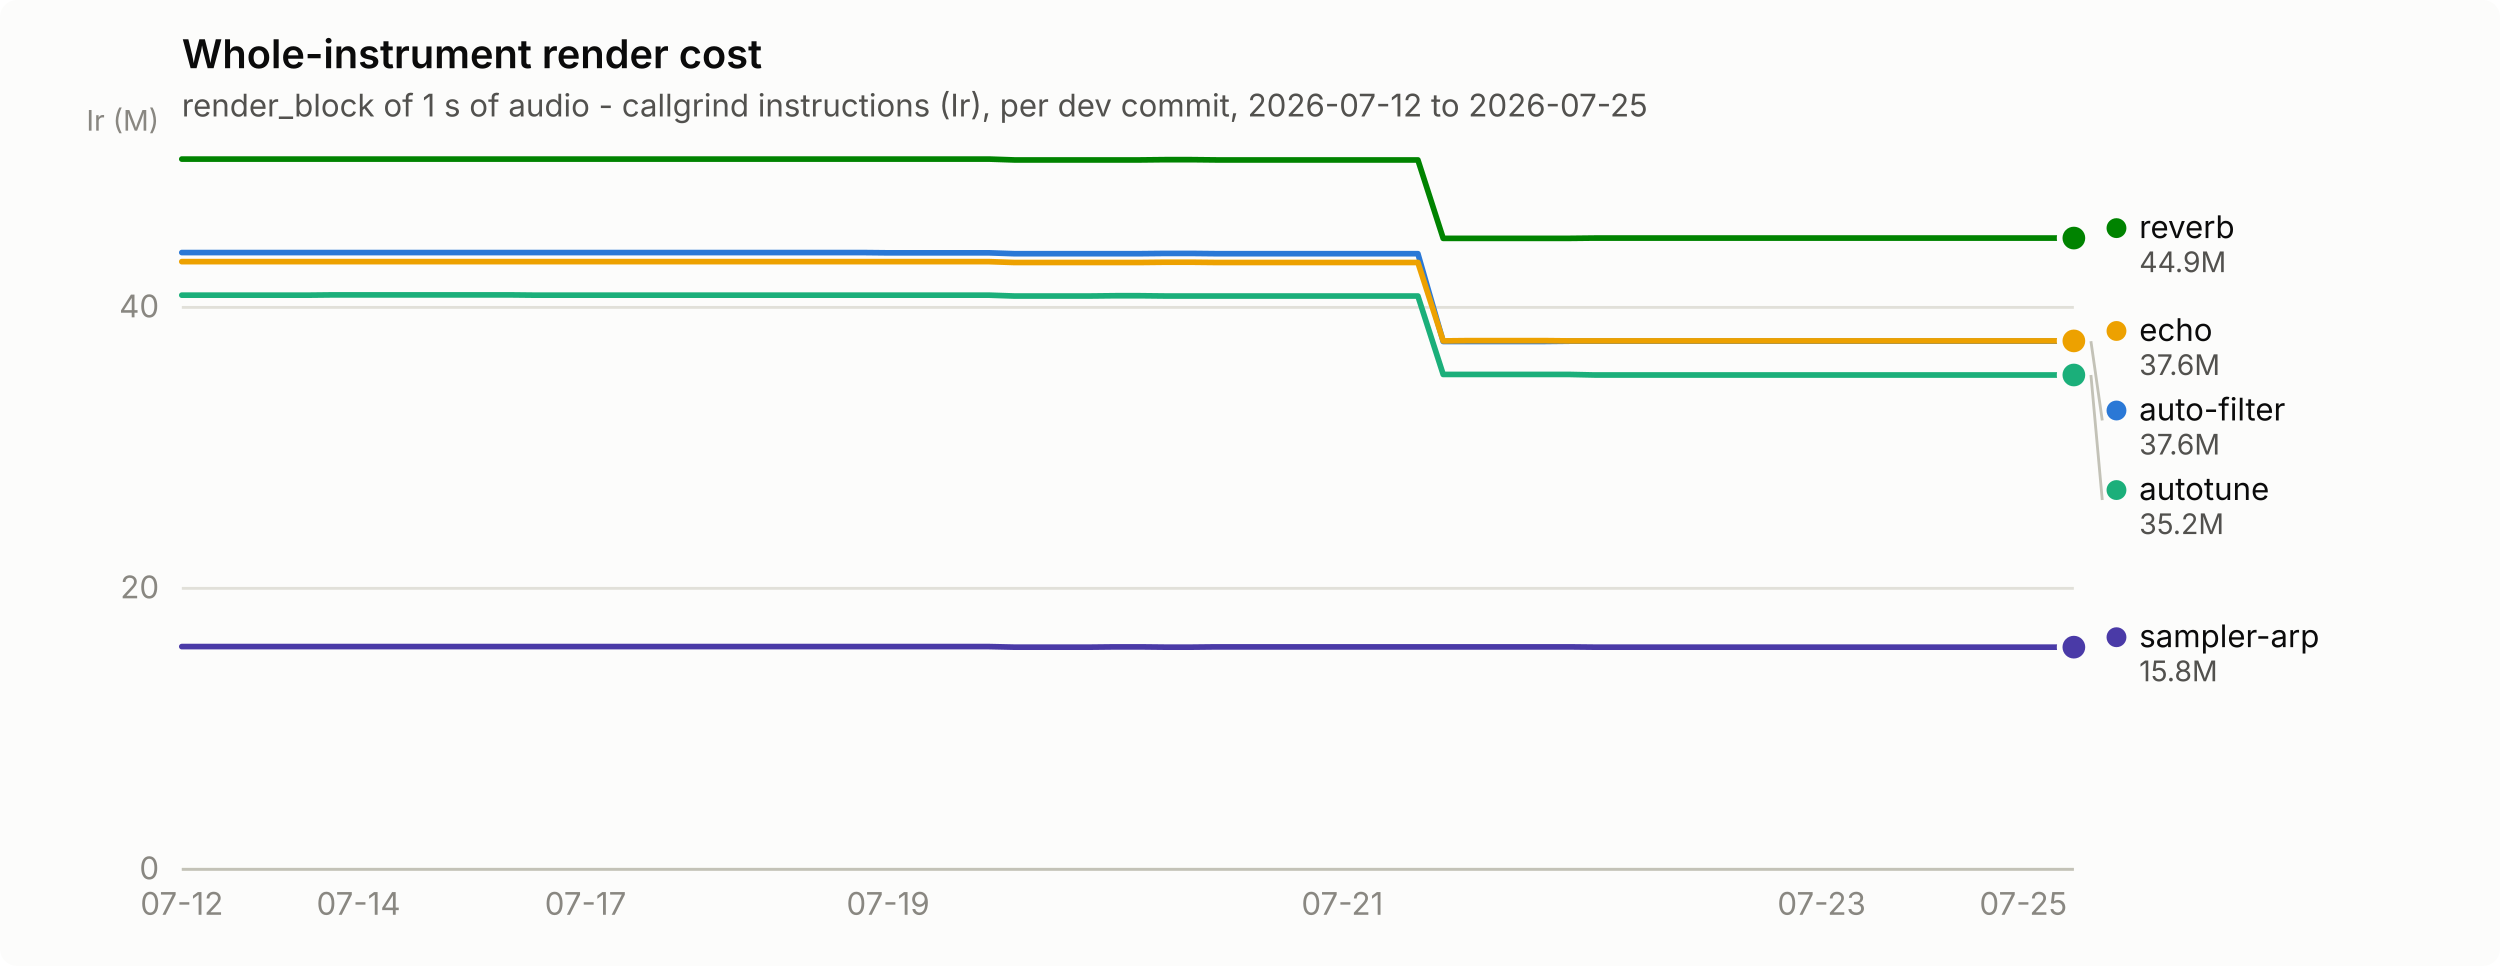
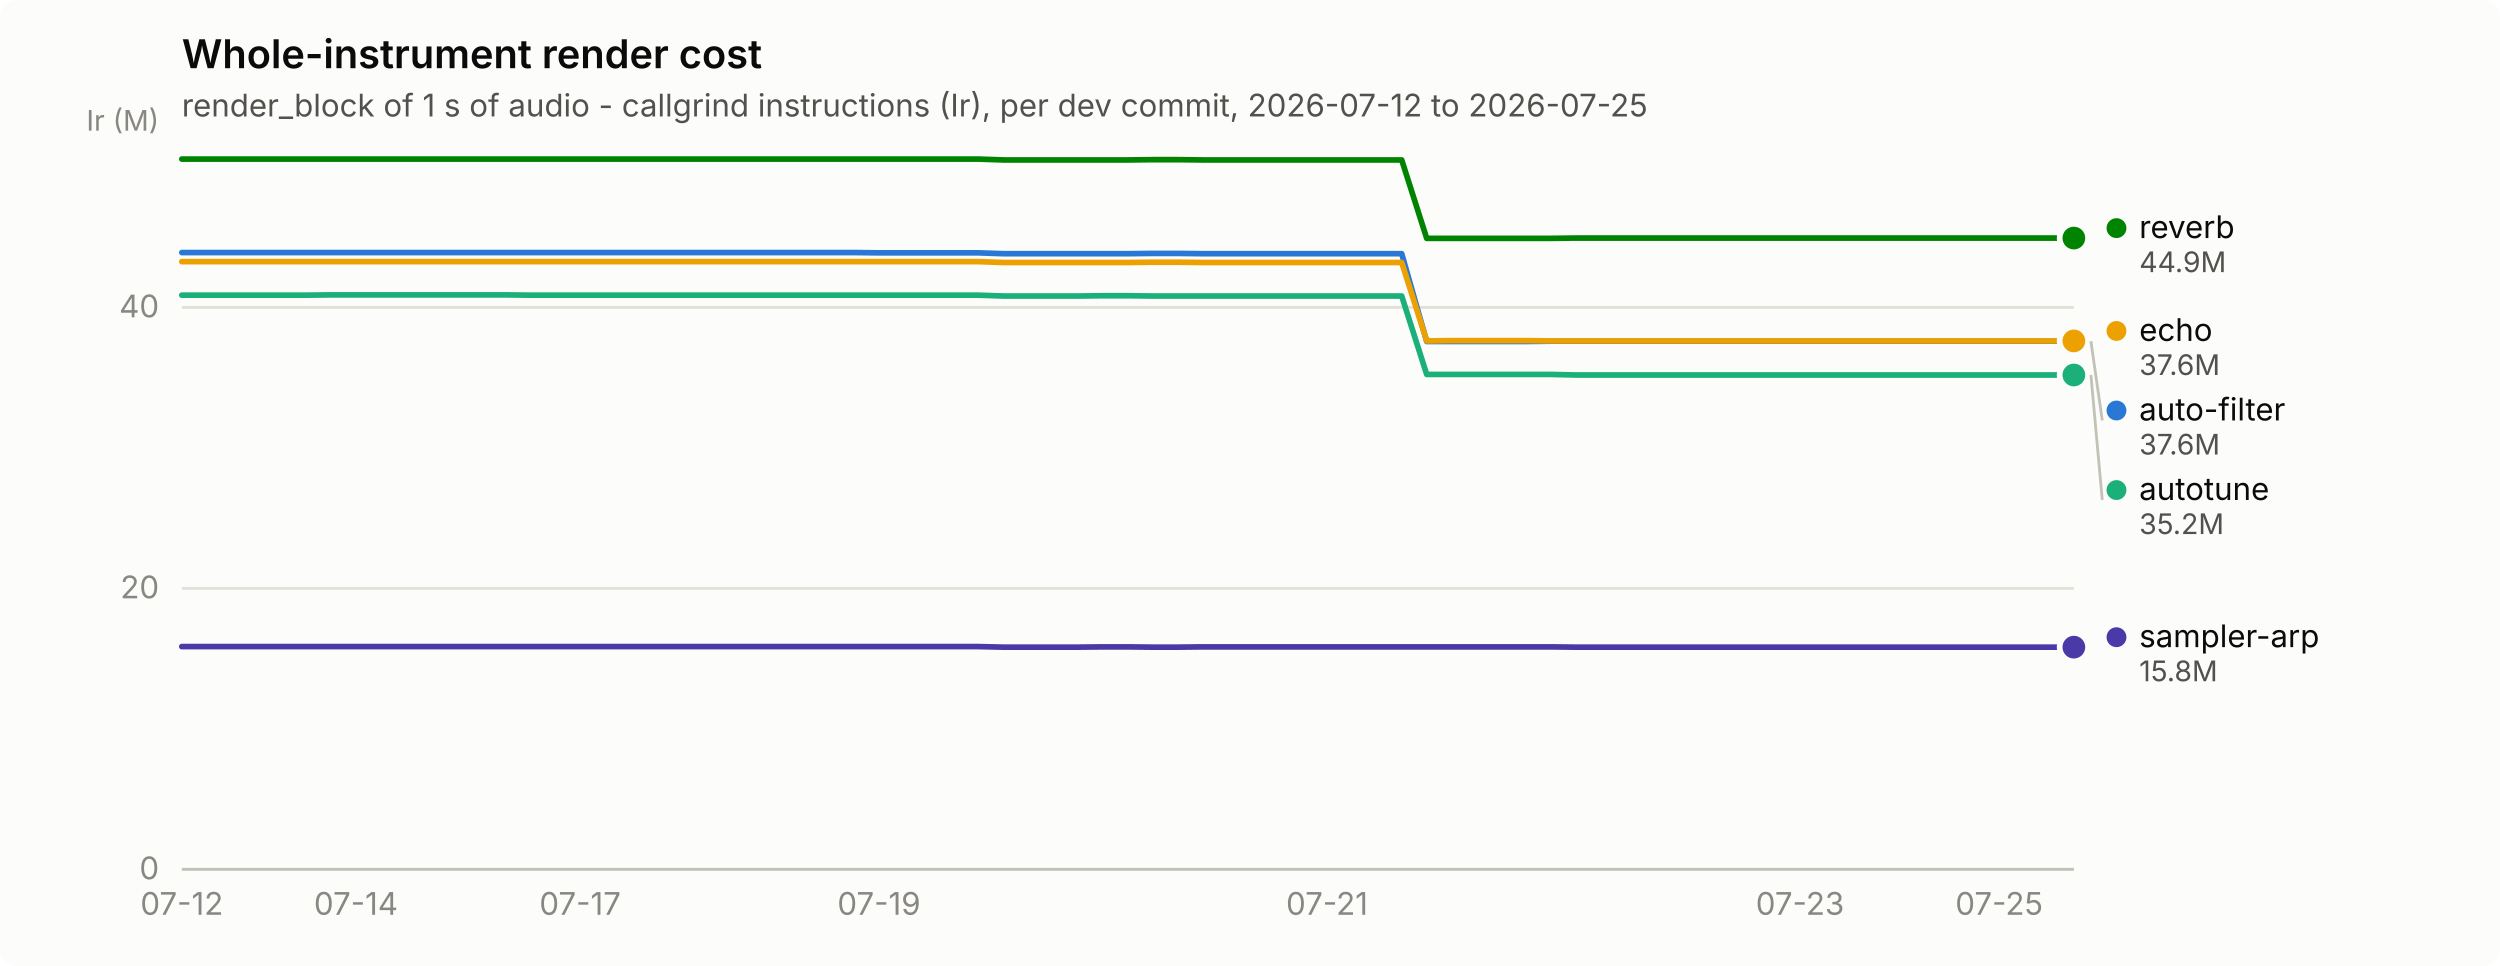
<svg xmlns="http://www.w3.org/2000/svg" width="880" height="340" viewBox="0 0 880 340" role="img" aria-label="Whole-instrument render cost">
  <rect width="880" height="340" rx="6" fill="#fcfcfb" />
  <text x="64" y="24" font-family="system-ui, -apple-system, &quot;Segoe UI&quot;, sans-serif" font-size="14" font-weight="600" fill="#0b0b0b">Whole-instrument render cost</text>
  <text x="64" y="41" font-family="system-ui, -apple-system, &quot;Segoe UI&quot;, sans-serif" font-size="11" fill="#52514e">render_block of 1 s of audio - callgrind instructions (Ir), per dev commit, 2026-07-12 to 2026-07-25</text>
  <line x1="64" y1="306.0" x2="730" y2="306.0" stroke="#e1e0d9" stroke-width="1" />
  <text x="56" y="309.5" text-anchor="end" font-family="system-ui, -apple-system, &quot;Segoe UI&quot;, sans-serif" font-size="11" style="font-variant-numeric: tabular-nums" fill="#898781">0</text>
  <line x1="64" y1="207.1" x2="730" y2="207.1" stroke="#e1e0d9" stroke-width="1" />
  <text x="56" y="210.6" text-anchor="end" font-family="system-ui, -apple-system, &quot;Segoe UI&quot;, sans-serif" font-size="11" style="font-variant-numeric: tabular-nums" fill="#898781">20</text>
  <line x1="64" y1="108.2" x2="730" y2="108.2" stroke="#e1e0d9" stroke-width="1" />
  <text x="56" y="111.7" text-anchor="end" font-family="system-ui, -apple-system, &quot;Segoe UI&quot;, sans-serif" font-size="11" style="font-variant-numeric: tabular-nums" fill="#898781">40</text>
  <text x="56" y="46" text-anchor="end" font-family="system-ui, -apple-system, &quot;Segoe UI&quot;, sans-serif" font-size="10" fill="#898781">Ir (M)</text>
  <line x1="64" y1="306" x2="730" y2="306" stroke="#c3c2b7" stroke-width="1" />
  <text x="64.0" y="322" text-anchor="middle" font-family="system-ui, -apple-system, &quot;Segoe UI&quot;, sans-serif" font-size="11" style="font-variant-numeric: tabular-nums" fill="#898781">07-12</text>
-   <text x="126.2" y="322" text-anchor="middle" font-family="system-ui, -apple-system, &quot;Segoe UI&quot;, sans-serif" font-size="11" style="font-variant-numeric: tabular-nums" fill="#898781">07-14</text>
-   <text x="206.1" y="322" text-anchor="middle" font-family="system-ui, -apple-system, &quot;Segoe UI&quot;, sans-serif" font-size="11" style="font-variant-numeric: tabular-nums" fill="#898781">07-17</text>
-   <text x="312.6" y="322" text-anchor="middle" font-family="system-ui, -apple-system, &quot;Segoe UI&quot;, sans-serif" font-size="11" style="font-variant-numeric: tabular-nums" fill="#898781">07-19</text>
-   <text x="472.5" y="322" text-anchor="middle" font-family="system-ui, -apple-system, &quot;Segoe UI&quot;, sans-serif" font-size="11" style="font-variant-numeric: tabular-nums" fill="#898781">07-21</text>
-   <text x="641.2" y="322" text-anchor="middle" font-family="system-ui, -apple-system, &quot;Segoe UI&quot;, sans-serif" font-size="11" style="font-variant-numeric: tabular-nums" fill="#898781">07-23</text>
-   <text x="712.2" y="322" text-anchor="middle" font-family="system-ui, -apple-system, &quot;Segoe UI&quot;, sans-serif" font-size="11" style="font-variant-numeric: tabular-nums" fill="#898781">07-25</text>
-   <path d="M64.0,88.9 L72.9,88.9 L81.8,88.9 L90.6,88.9 L99.5,88.9 L108.4,88.9 L117.3,88.9 L126.2,88.9 L135.0,88.9 L143.9,88.9 L152.8,88.9 L161.7,88.9 L170.6,88.9 L179.4,88.9 L188.3,88.9 L197.2,88.9 L206.1,88.9 L215.0,88.9 L223.8,88.9 L232.7,88.9 L241.6,88.9 L250.5,88.9 L259.4,88.9 L268.2,88.9 L277.1,88.9 L286.0,88.9 L294.9,88.9 L303.8,88.9 L312.6,89.0 L321.5,89.0 L330.4,89.0 L339.3,89.0 L348.2,89.0 L357.0,89.3 L365.9,89.3 L374.8,89.3 L383.7,89.3 L392.6,89.3 L401.4,89.3 L410.3,89.2 L419.2,89.2 L428.1,89.3 L437.0,89.3 L445.8,89.3 L454.7,89.3 L463.6,89.3 L472.5,89.3 L481.4,89.3 L490.2,89.3 L499.1,89.3 L508.0,120.2 L516.9,120.2 L525.8,120.2 L534.6,120.2 L543.5,120.2 L552.4,120.1 L561.3,120.1 L570.2,120.1 L579.0,120.1 L587.9,120.1 L596.8,120.1 L605.7,120.1 L614.6,120.1 L623.4,120.1 L632.3,120.1 L641.2,120.1 L650.1,120.1 L659.0,120.1 L667.8,120.1 L676.7,120.1 L685.6,120.1 L694.5,120.1 L703.4,120.1 L712.2,120.1 L721.1,120.1 L730.0,120.1" fill="none" stroke="#2a78d6" stroke-width="2" stroke-linejoin="round" stroke-linecap="round" />
+   <text x="125.3" y="322" text-anchor="middle" font-family="system-ui, -apple-system, &quot;Segoe UI&quot;, sans-serif" font-size="11" style="font-variant-numeric: tabular-nums" fill="#898781">07-14</text>
+   <text x="204.2" y="322" text-anchor="middle" font-family="system-ui, -apple-system, &quot;Segoe UI&quot;, sans-serif" font-size="11" style="font-variant-numeric: tabular-nums" fill="#898781">07-17</text>
+   <text x="309.4" y="322" text-anchor="middle" font-family="system-ui, -apple-system, &quot;Segoe UI&quot;, sans-serif" font-size="11" style="font-variant-numeric: tabular-nums" fill="#898781">07-19</text>
+   <text x="467.1" y="322" text-anchor="middle" font-family="system-ui, -apple-system, &quot;Segoe UI&quot;, sans-serif" font-size="11" style="font-variant-numeric: tabular-nums" fill="#898781">07-21</text>
+   <text x="633.6" y="322" text-anchor="middle" font-family="system-ui, -apple-system, &quot;Segoe UI&quot;, sans-serif" font-size="11" style="font-variant-numeric: tabular-nums" fill="#898781">07-23</text>
+   <text x="703.7" y="322" text-anchor="middle" font-family="system-ui, -apple-system, &quot;Segoe UI&quot;, sans-serif" font-size="11" style="font-variant-numeric: tabular-nums" fill="#898781">07-25</text>
+   <path d="M64.0,88.9 L72.8,88.9 L81.5,88.9 L90.3,88.9 L99.1,88.9 L107.8,88.9 L116.6,88.9 L125.3,88.9 L134.1,88.9 L142.9,88.9 L151.6,88.9 L160.4,88.9 L169.2,88.9 L177.9,88.9 L186.7,88.9 L195.4,88.9 L204.2,88.9 L213.0,88.9 L221.7,88.9 L230.5,88.9 L239.3,88.9 L248.0,88.9 L256.8,88.9 L265.6,88.9 L274.3,88.9 L283.1,88.9 L291.8,88.9 L300.6,88.9 L309.4,89.0 L318.1,89.0 L326.9,89.0 L335.7,89.0 L344.4,89.0 L353.2,89.3 L361.9,89.3 L370.7,89.3 L379.5,89.3 L388.2,89.3 L397.0,89.3 L405.8,89.2 L414.5,89.2 L423.3,89.3 L432.1,89.3 L440.8,89.3 L449.6,89.3 L458.3,89.3 L467.1,89.3 L475.9,89.3 L484.6,89.3 L493.4,89.3 L502.2,120.2 L510.9,120.2 L519.7,120.2 L528.4,120.2 L537.2,120.2 L546.0,120.1 L554.7,120.1 L563.5,120.1 L572.3,120.1 L581.0,120.1 L589.8,120.1 L598.6,120.1 L607.3,120.1 L616.1,120.1 L624.8,120.1 L633.6,120.1 L642.4,120.1 L651.1,120.1 L659.9,120.1 L668.7,120.1 L677.4,120.1 L686.2,120.1 L694.9,120.1 L703.7,120.1 L712.5,120.1 L721.2,120.1 L730.0,120.1" fill="none" stroke="#2a78d6" stroke-width="2" stroke-linejoin="round" stroke-linecap="round" />
  <circle cx="730.0" cy="120.1" r="6" fill="#fcfcfb" />
  <circle cx="730.0" cy="120.1" r="4" fill="#2a78d6" />
-   <path d="M64.0,103.9 L72.9,103.9 L81.8,103.9 L90.6,103.9 L99.5,103.9 L108.4,103.9 L117.3,103.8 L126.2,103.8 L135.0,103.8 L143.9,103.8 L152.8,103.8 L161.7,103.8 L170.6,103.8 L179.4,103.8 L188.3,103.9 L197.2,103.9 L206.1,103.9 L215.0,103.9 L223.8,103.9 L232.7,103.9 L241.6,103.9 L250.5,103.9 L259.4,103.9 L268.2,103.9 L277.1,103.9 L286.0,103.9 L294.9,103.9 L303.8,103.9 L312.6,103.9 L321.5,103.9 L330.4,103.9 L339.3,103.9 L348.2,103.9 L357.0,104.2 L365.9,104.2 L374.8,104.2 L383.7,104.2 L392.6,104.1 L401.4,104.1 L410.3,104.2 L419.2,104.2 L428.1,104.2 L437.0,104.2 L445.8,104.2 L454.7,104.2 L463.6,104.2 L472.5,104.2 L481.4,104.2 L490.2,104.2 L499.1,104.2 L508.0,131.8 L516.9,131.8 L525.8,131.8 L534.6,131.8 L543.5,131.8 L552.4,131.8 L561.3,132.0 L570.2,132.0 L579.0,132.0 L587.9,132.0 L596.8,132.0 L605.7,132.0 L614.6,132.0 L623.4,132.0 L632.3,132.0 L641.2,132.0 L650.1,132.0 L659.0,132.0 L667.8,132.0 L676.7,132.0 L685.6,132.0 L694.5,132.0 L703.4,132.0 L712.2,132.0 L721.1,132.0 L730.0,132.0" fill="none" stroke="#1baf7a" stroke-width="2" stroke-linejoin="round" stroke-linecap="round" />
+   <path d="M64.0,103.9 L72.8,103.9 L81.5,103.9 L90.3,103.9 L99.1,103.9 L107.8,103.9 L116.6,103.8 L125.3,103.8 L134.1,103.8 L142.9,103.8 L151.6,103.8 L160.4,103.8 L169.2,103.8 L177.9,103.8 L186.7,103.9 L195.4,103.9 L204.2,103.9 L213.0,103.9 L221.7,103.9 L230.5,103.9 L239.3,103.9 L248.0,103.9 L256.8,103.9 L265.6,103.9 L274.3,103.9 L283.1,103.9 L291.8,103.9 L300.6,103.9 L309.4,103.9 L318.1,103.9 L326.9,103.9 L335.7,103.9 L344.4,103.9 L353.2,104.2 L361.9,104.2 L370.7,104.2 L379.5,104.2 L388.2,104.1 L397.0,104.1 L405.8,104.2 L414.5,104.2 L423.3,104.2 L432.1,104.2 L440.8,104.2 L449.6,104.2 L458.3,104.2 L467.1,104.2 L475.9,104.2 L484.6,104.2 L493.4,104.2 L502.2,131.8 L510.9,131.8 L519.7,131.8 L528.4,131.8 L537.2,131.8 L546.0,131.8 L554.7,132.0 L563.5,132.0 L572.3,132.0 L581.0,132.0 L589.8,132.0 L598.6,132.0 L607.3,132.0 L616.1,132.0 L624.8,132.0 L633.6,132.0 L642.4,132.0 L651.1,132.0 L659.9,132.0 L668.7,132.0 L677.4,132.0 L686.2,132.0 L694.9,132.0 L703.7,132.0 L712.5,132.0 L721.2,132.0 L730.0,132.0" fill="none" stroke="#1baf7a" stroke-width="2" stroke-linejoin="round" stroke-linecap="round" />
  <circle cx="730.0" cy="132.0" r="6" fill="#fcfcfb" />
  <circle cx="730.0" cy="132.0" r="4" fill="#1baf7a" />
-   <path d="M64.0,92.1 L72.9,92.1 L81.8,92.1 L90.6,92.1 L99.5,92.1 L108.4,92.1 L117.3,92.1 L126.2,92.1 L135.0,92.1 L143.9,92.1 L152.8,92.1 L161.7,92.1 L170.6,92.1 L179.4,92.1 L188.3,92.1 L197.2,92.1 L206.1,92.1 L215.0,92.1 L223.8,92.1 L232.7,92.1 L241.6,92.1 L250.5,92.1 L259.4,92.1 L268.2,92.1 L277.1,92.1 L286.0,92.1 L294.9,92.1 L303.8,92.1 L312.6,92.1 L321.5,92.1 L330.4,92.1 L339.3,92.1 L348.2,92.1 L357.0,92.4 L365.9,92.4 L374.8,92.4 L383.7,92.4 L392.6,92.4 L401.4,92.4 L410.3,92.3 L419.2,92.3 L428.1,92.4 L437.0,92.4 L445.8,92.4 L454.7,92.4 L463.6,92.4 L472.5,92.4 L481.4,92.4 L490.2,92.4 L499.1,92.4 L508.0,120.0 L516.9,119.9 L525.8,119.9 L534.6,119.9 L543.5,119.9 L552.4,120.0 L561.3,120.0 L570.2,120.0 L579.0,120.0 L587.9,120.0 L596.8,120.0 L605.7,120.0 L614.6,120.0 L623.4,120.0 L632.3,120.0 L641.2,120.0 L650.1,120.0 L659.0,120.0 L667.8,120.0 L676.7,120.0 L685.6,120.0 L694.5,120.0 L703.4,120.0 L712.2,120.0 L721.1,120.0 L730.0,120.0" fill="none" stroke="#eda100" stroke-width="2" stroke-linejoin="round" stroke-linecap="round" />
+   <path d="M64.0,92.1 L72.8,92.1 L81.5,92.1 L90.3,92.1 L99.1,92.1 L107.8,92.1 L116.6,92.1 L125.3,92.1 L134.1,92.1 L142.9,92.1 L151.6,92.1 L160.4,92.1 L169.2,92.1 L177.9,92.1 L186.7,92.1 L195.4,92.1 L204.2,92.1 L213.0,92.1 L221.7,92.1 L230.5,92.1 L239.3,92.1 L248.0,92.1 L256.8,92.1 L265.6,92.1 L274.3,92.1 L283.1,92.1 L291.8,92.1 L300.6,92.1 L309.4,92.1 L318.1,92.1 L326.9,92.1 L335.7,92.1 L344.4,92.1 L353.2,92.4 L361.9,92.4 L370.7,92.4 L379.5,92.4 L388.2,92.4 L397.0,92.4 L405.8,92.3 L414.5,92.3 L423.3,92.4 L432.1,92.4 L440.8,92.4 L449.6,92.4 L458.3,92.4 L467.1,92.4 L475.9,92.4 L484.6,92.4 L493.4,92.4 L502.2,120.0 L510.9,119.9 L519.7,119.9 L528.4,119.9 L537.2,119.9 L546.0,120.0 L554.7,120.0 L563.5,120.0 L572.3,120.0 L581.0,120.0 L589.8,120.0 L598.6,120.0 L607.3,120.0 L616.1,120.0 L624.8,120.0 L633.6,120.0 L642.4,120.0 L651.1,120.0 L659.9,120.0 L668.7,120.0 L677.4,120.0 L686.2,120.0 L694.9,120.0 L703.7,120.0 L712.5,120.0 L721.2,120.0 L730.0,120.0" fill="none" stroke="#eda100" stroke-width="2" stroke-linejoin="round" stroke-linecap="round" />
  <circle cx="730.0" cy="120.0" r="6" fill="#fcfcfb" />
  <circle cx="730.0" cy="120.0" r="4" fill="#eda100" />
-   <path d="M64.0,56.0 L72.9,56.0 L81.8,56.0 L90.6,56.0 L99.5,56.0 L108.4,56.0 L117.3,56.0 L126.2,56.0 L135.0,56.0 L143.9,56.0 L152.8,56.0 L161.7,56.0 L170.6,56.0 L179.4,56.0 L188.3,56.0 L197.2,56.0 L206.1,56.0 L215.0,56.0 L223.8,56.0 L232.7,56.0 L241.6,56.0 L250.5,56.0 L259.4,56.0 L268.2,56.0 L277.1,56.0 L286.0,56.0 L294.9,56.0 L303.8,56.0 L312.6,56.0 L321.5,56.0 L330.4,56.0 L339.3,56.0 L348.2,56.0 L357.0,56.3 L365.9,56.3 L374.8,56.3 L383.7,56.3 L392.6,56.3 L401.4,56.3 L410.3,56.2 L419.2,56.2 L428.1,56.3 L437.0,56.3 L445.8,56.3 L454.7,56.3 L463.6,56.3 L472.5,56.3 L481.4,56.3 L490.2,56.3 L499.1,56.3 L508.0,83.9 L516.9,83.9 L525.8,83.9 L534.6,83.9 L543.5,83.9 L552.4,83.9 L561.3,83.8 L570.2,83.8 L579.0,83.8 L587.9,83.8 L596.8,83.8 L605.7,83.8 L614.6,83.8 L623.4,83.8 L632.3,83.8 L641.2,83.8 L650.1,83.8 L659.0,83.8 L667.8,83.8 L676.7,83.8 L685.6,83.8 L694.5,83.8 L703.4,83.8 L712.2,83.8 L721.1,83.8 L730.0,83.8" fill="none" stroke="#008300" stroke-width="2" stroke-linejoin="round" stroke-linecap="round" />
+   <path d="M64.0,56.0 L72.8,56.0 L81.5,56.0 L90.3,56.0 L99.1,56.0 L107.8,56.0 L116.6,56.0 L125.3,56.0 L134.1,56.0 L142.9,56.0 L151.6,56.0 L160.4,56.0 L169.2,56.0 L177.9,56.0 L186.7,56.0 L195.4,56.0 L204.2,56.0 L213.0,56.0 L221.7,56.0 L230.5,56.0 L239.3,56.0 L248.0,56.0 L256.8,56.0 L265.6,56.0 L274.3,56.0 L283.1,56.0 L291.8,56.0 L300.6,56.0 L309.4,56.0 L318.1,56.0 L326.9,56.0 L335.7,56.0 L344.4,56.0 L353.2,56.3 L361.9,56.3 L370.7,56.3 L379.5,56.3 L388.2,56.3 L397.0,56.3 L405.8,56.2 L414.5,56.2 L423.3,56.3 L432.1,56.3 L440.8,56.3 L449.6,56.3 L458.3,56.3 L467.1,56.3 L475.9,56.3 L484.6,56.3 L493.4,56.3 L502.2,83.9 L510.9,83.9 L519.7,83.9 L528.4,83.9 L537.2,83.9 L546.0,83.9 L554.7,83.8 L563.5,83.8 L572.3,83.8 L581.0,83.8 L589.8,83.8 L598.6,83.8 L607.3,83.8 L616.1,83.8 L624.8,83.8 L633.6,83.8 L642.4,83.8 L651.1,83.8 L659.9,83.8 L668.7,83.8 L677.4,83.8 L686.2,83.8 L694.9,83.8 L703.7,83.8 L712.5,83.8 L721.2,83.8 L730.0,83.8" fill="none" stroke="#008300" stroke-width="2" stroke-linejoin="round" stroke-linecap="round" />
  <circle cx="730.0" cy="83.8" r="6" fill="#fcfcfb" />
  <circle cx="730.0" cy="83.8" r="4" fill="#008300" />
-   <path d="M64.0,227.6 L72.9,227.6 L81.8,227.6 L90.6,227.6 L99.5,227.6 L108.4,227.6 L117.3,227.6 L126.2,227.6 L135.0,227.6 L143.9,227.6 L152.8,227.6 L161.7,227.6 L170.6,227.6 L179.4,227.6 L188.3,227.6 L197.2,227.6 L206.1,227.6 L215.0,227.6 L223.8,227.6 L232.7,227.6 L241.6,227.6 L250.5,227.6 L259.4,227.6 L268.2,227.6 L277.1,227.6 L286.0,227.6 L294.9,227.6 L303.8,227.6 L312.6,227.6 L321.5,227.6 L330.4,227.6 L339.3,227.6 L348.2,227.6 L357.0,227.8 L365.9,227.8 L374.8,227.8 L383.7,227.8 L392.6,227.7 L401.4,227.7 L410.3,227.8 L419.2,227.8 L428.1,227.7 L437.0,227.7 L445.8,227.7 L454.7,227.7 L463.6,227.7 L472.5,227.7 L481.4,227.7 L490.2,227.7 L499.1,227.7 L508.0,227.7 L516.9,227.7 L525.8,227.7 L534.6,227.7 L543.5,227.7 L552.4,227.7 L561.3,227.8 L570.2,227.8 L579.0,227.8 L587.9,227.8 L596.8,227.8 L605.7,227.8 L614.6,227.8 L623.4,227.8 L632.3,227.8 L641.2,227.8 L650.1,227.8 L659.0,227.8 L667.8,227.8 L676.7,227.8 L685.6,227.8 L694.5,227.8 L703.4,227.8 L712.2,227.8 L721.1,227.8 L730.0,227.8" fill="none" stroke="#4a3aa7" stroke-width="2" stroke-linejoin="round" stroke-linecap="round" />
+   <path d="M64.0,227.6 L72.8,227.6 L81.5,227.6 L90.3,227.6 L99.1,227.6 L107.8,227.6 L116.6,227.6 L125.3,227.6 L134.1,227.6 L142.9,227.6 L151.6,227.6 L160.4,227.6 L169.2,227.6 L177.9,227.6 L186.7,227.6 L195.4,227.6 L204.2,227.6 L213.0,227.6 L221.7,227.6 L230.5,227.6 L239.3,227.6 L248.0,227.6 L256.8,227.6 L265.6,227.6 L274.3,227.6 L283.1,227.6 L291.8,227.6 L300.6,227.6 L309.4,227.6 L318.1,227.6 L326.9,227.6 L335.7,227.6 L344.4,227.6 L353.2,227.8 L361.9,227.8 L370.7,227.8 L379.5,227.8 L388.2,227.7 L397.0,227.7 L405.8,227.8 L414.5,227.8 L423.3,227.7 L432.1,227.7 L440.8,227.7 L449.6,227.7 L458.3,227.7 L467.1,227.7 L475.9,227.7 L484.6,227.7 L493.4,227.7 L502.2,227.7 L510.9,227.7 L519.7,227.7 L528.4,227.7 L537.2,227.7 L546.0,227.7 L554.7,227.8 L563.5,227.8 L572.3,227.8 L581.0,227.8 L589.8,227.8 L598.6,227.8 L607.3,227.8 L616.1,227.8 L624.8,227.8 L633.6,227.8 L642.4,227.8 L651.1,227.8 L659.9,227.8 L668.7,227.8 L677.4,227.8 L686.2,227.8 L694.9,227.8 L703.7,227.8 L712.5,227.8 L721.2,227.8 L730.0,227.8" fill="none" stroke="#4a3aa7" stroke-width="2" stroke-linejoin="round" stroke-linecap="round" />
  <circle cx="730.0" cy="227.8" r="6" fill="#fcfcfb" />
  <circle cx="730.0" cy="227.8" r="4" fill="#4a3aa7" />
  <circle cx="745.0" cy="80.3" r="3.5" fill="#008300" />
  <text x="753.0" y="83.8" font-family="system-ui, -apple-system, &quot;Segoe UI&quot;, sans-serif" font-size="11" fill="#0b0b0b">reverb</text>
  <text x="753.0" y="95.8" font-family="system-ui, -apple-system, &quot;Segoe UI&quot;, sans-serif" font-size="10" style="font-variant-numeric: tabular-nums" fill="#52514e">44.9M</text>
  <circle cx="745.0" cy="116.5" r="3.5" fill="#eda100" />
  <text x="753.0" y="120.0" font-family="system-ui, -apple-system, &quot;Segoe UI&quot;, sans-serif" font-size="11" fill="#0b0b0b">echo</text>
  <text x="753.0" y="132.0" font-family="system-ui, -apple-system, &quot;Segoe UI&quot;, sans-serif" font-size="10" style="font-variant-numeric: tabular-nums" fill="#52514e">37.6M</text>
  <line x1="736.0" y1="120.1" x2="740.0" y2="148.0" stroke="#c3c2b7" stroke-width="1" />
  <circle cx="745.0" cy="144.5" r="3.5" fill="#2a78d6" />
  <text x="753.0" y="148.0" font-family="system-ui, -apple-system, &quot;Segoe UI&quot;, sans-serif" font-size="11" fill="#0b0b0b">auto-filter</text>
  <text x="753.0" y="160.0" font-family="system-ui, -apple-system, &quot;Segoe UI&quot;, sans-serif" font-size="10" style="font-variant-numeric: tabular-nums" fill="#52514e">37.6M</text>
  <line x1="736.0" y1="132.0" x2="740.0" y2="176.0" stroke="#c3c2b7" stroke-width="1" />
  <circle cx="745.0" cy="172.5" r="3.5" fill="#1baf7a" />
  <text x="753.0" y="176.0" font-family="system-ui, -apple-system, &quot;Segoe UI&quot;, sans-serif" font-size="11" fill="#0b0b0b">autotune</text>
  <text x="753.0" y="188.0" font-family="system-ui, -apple-system, &quot;Segoe UI&quot;, sans-serif" font-size="10" style="font-variant-numeric: tabular-nums" fill="#52514e">35.2M</text>
  <circle cx="745.0" cy="224.3" r="3.5" fill="#4a3aa7" />
  <text x="753.0" y="227.8" font-family="system-ui, -apple-system, &quot;Segoe UI&quot;, sans-serif" font-size="11" fill="#0b0b0b">sampler-arp</text>
  <text x="753.0" y="239.8" font-family="system-ui, -apple-system, &quot;Segoe UI&quot;, sans-serif" font-size="10" style="font-variant-numeric: tabular-nums" fill="#52514e">15.8M</text>
</svg>
